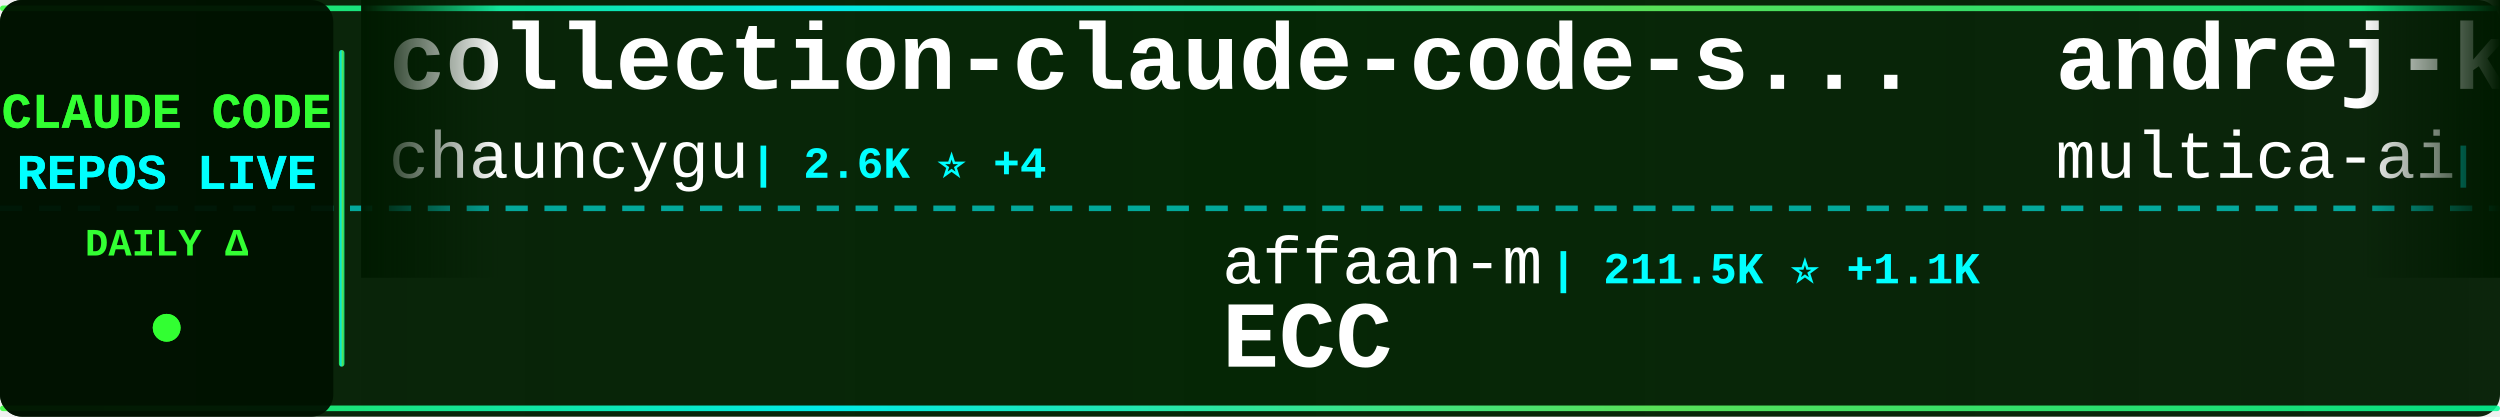
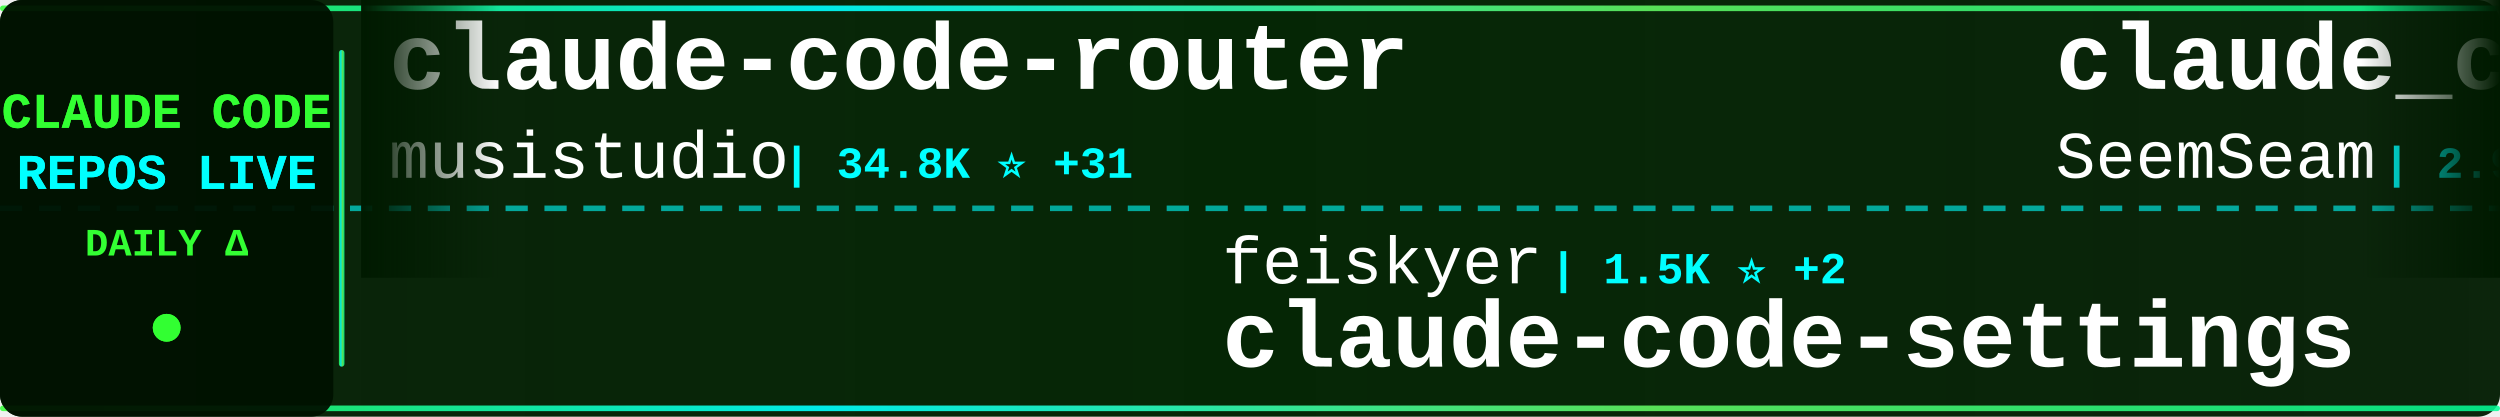
<svg xmlns="http://www.w3.org/2000/svg" width="900" height="150">
  <defs>
    <linearGradient id="tickerBg" x1="0%" y1="0%" x2="100%" y2="0%">
      <stop offset="0%" style="stop-color:#001a00;stop-opacity:0.95" />
      <stop offset="50%" style="stop-color:#002200;stop-opacity:0.98" />
      <stop offset="100%" style="stop-color:#001a00;stop-opacity:0.95" />
    </linearGradient>
    <linearGradient id="borderGrad" x1="0%" y1="0%" x2="100%" y2="0%">
      <stop offset="0%" style="stop-color:#33ff33;stop-opacity:0.85">
        <animate attributeName="stop-opacity" values="0.85;1;0.85" dur="2s" repeatCount="indefinite" />
      </stop>
      <stop offset="33%" style="stop-color:#00ffff;stop-opacity:0.9">
        <animate attributeName="stop-opacity" values="0.9;1;0.9" dur="2.2s" repeatCount="indefinite" />
      </stop>
      <stop offset="66%" style="stop-color:#66ff66;stop-opacity:0.85">
        <animate attributeName="stop-opacity" values="0.85;1;0.85" dur="1.8s" repeatCount="indefinite" />
      </stop>
      <stop offset="100%" style="stop-color:#00ff99;stop-opacity:0.85">
        <animate attributeName="stop-opacity" values="0.85;1;0.85" dur="2s" repeatCount="indefinite" />
      </stop>
    </linearGradient>
    <filter id="textGlow">
      <feGaussianBlur stdDeviation="0.1" result="coloredBlur" />
      <feMerge>
        <feMergeNode in="coloredBlur" />
        <feMergeNode in="SourceGraphic" />
      </feMerge>
    </filter>
    <filter id="metricGlow">
      <feGaussianBlur stdDeviation="0.2" result="coloredBlur" />
      <feMerge>
        <feMergeNode in="coloredBlur" />
        <feMergeNode in="SourceGraphic" />
      </feMerge>
    </filter>
    <linearGradient id="leftFade" x1="0%" y1="0%" x2="100%" y2="0%">
      <stop offset="0%" style="stop-color:#001a00;stop-opacity:1" />
      <stop offset="100%" style="stop-color:#001a00;stop-opacity:0" />
    </linearGradient>
    <linearGradient id="rightFade" x1="0%" y1="0%" x2="100%" y2="0%">
      <stop offset="0%" style="stop-color:#001a00;stop-opacity:0" />
      <stop offset="100%" style="stop-color:#001a00;stop-opacity:1" />
    </linearGradient>
  </defs>
  <rect width="900" height="150" fill="url(#tickerBg)" rx="8" />
  <rect x="0" y="2" width="900" height="2" fill="url(#borderGrad)" rx="1" />
  <rect x="0" y="146" width="900" height="2" fill="url(#borderGrad)" rx="1" />
  <line x1="0" y1="75" x2="900" y2="75" stroke="#00ffff" stroke-width="2" stroke-dasharray="8 6" opacity="0.6" />
  <rect x="0" y="0" width="120" height="150" fill="#001100" opacity="0.95" rx="8" />
  <text x="60" y="46" font-family="'Courier New', monospace" font-size="18" font-weight="bold" fill="#33ff33" text-anchor="middle" filter="url(#textGlow)">
    CLAUDE CODE
  </text>
  <text x="60" y="68" font-family="'Courier New', monospace" font-size="18" font-weight="bold" fill="#00ffff" text-anchor="middle" filter="url(#textGlow)">
    REPOS LIVE
  </text>
  <text x="60" y="92" font-family="'Courier New', monospace" font-size="14" font-weight="bold" fill="#33ff33" text-anchor="middle">
    DAILY Δ
  </text>
  <circle cx="60" cy="118" r="5" fill="#33ff33" filter="url(#metricGlow)">
    <animate attributeName="r" values="4;6;4" dur="1.5s" repeatCount="indefinite" />
    <animate attributeName="opacity" values="0.6;1;0.6" dur="1.5s" repeatCount="indefinite" />
  </circle>
  <rect x="122" y="18" width="2" height="114" fill="url(#borderGrad)" rx="1" />
  <clipPath id="tickerClip">
    <rect x="130" y="0" width="770" height="150" />
  </clipPath>
  <g clip-path="url(#tickerClip)">
    <g id="tickerItems">
      <animateTransform attributeName="transform" attributeType="XML" type="translate" from="0 0" to="-3000 0" dur="54s" repeatCount="indefinite" />
      <g transform="translate(0, 0)">
-         <text x="140" y="32" font-family="'Courier New', monospace" font-size="34" font-weight="bold" fill="#ffffff">collection-claude-code-s...</text>
-         <text x="140" y="64" font-family="'Courier New', monospace" font-size="24" font-weight="normal" fill="#ffffff" opacity="1.0">chauncygu</text>
-         <text x="270" y="64" font-family="'Courier New', monospace" font-size="16" font-weight="bold" fill="#00ffff"> | 2.6K ⭐ +4</text>
+         <text x="140" y="32" font-family="'Courier New', monospace" font-size="34" font-weight="bold" fill="#ffffff">claude-code-router</text>
+         <text x="140" y="64" font-family="'Courier New', monospace" font-size="24" font-weight="normal" fill="#ffffff" opacity="1.0">musistudio</text>
+         <text x="282" y="64" font-family="'Courier New', monospace" font-size="16" font-weight="bold" fill="#00ffff"> | 34.8K ⭐ +31</text>
      </g>
      <g transform="translate(300, 0)">
-         <text x="140" y="102" font-family="'Courier New', monospace" font-size="24" font-weight="normal" fill="#ffffff" opacity="1.0">affaan-m</text>
-         <text x="258" y="102" font-family="'Courier New', monospace" font-size="16" font-weight="bold" fill="#00ffff"> | 211.5K ⭐ +1.1K</text>
-         <text x="140" y="132" font-family="'Courier New', monospace" font-size="34" font-weight="bold" fill="#ffffff">ECC</text>
+         <text x="140" y="102" font-family="'Courier New', monospace" font-size="24" font-weight="normal" fill="#ffffff" opacity="1.0">feiskyer</text>
+         <text x="258" y="102" font-family="'Courier New', monospace" font-size="16" font-weight="bold" fill="#00ffff"> | 1.5K ⭐ +2</text>
+         <text x="140" y="132" font-family="'Courier New', monospace" font-size="34" font-weight="bold" fill="#ffffff">claude-code-settings</text>
      </g>
      <g transform="translate(600, 0)">
-         <text x="140" y="32" font-family="'Courier New', monospace" font-size="34" font-weight="bold" fill="#ffffff">andrej-karpathy-skills</text>
-         <text x="140" y="64" font-family="'Courier New', monospace" font-size="24" font-weight="normal" fill="#ffffff" opacity="1.0">multica-ai</text>
-         <text x="282" y="64" font-family="'Courier New', monospace" font-size="16" font-weight="bold" fill="#00ffff"> | 171.8K ⭐ +870</text>
+         <text x="140" y="32" font-family="'Courier New', monospace" font-size="34" font-weight="bold" fill="#ffffff">claude_codex_bridge</text>
+         <text x="140" y="64" font-family="'Courier New', monospace" font-size="24" font-weight="normal" fill="#ffffff" opacity="1.0">SeemSeam</text>
+         <text x="258" y="64" font-family="'Courier New', monospace" font-size="16" font-weight="bold" fill="#00ffff"> | 2.9K ⭐ +9</text>
      </g>
      <g transform="translate(900, 0)">
-         <text x="140" y="102" font-family="'Courier New', monospace" font-size="24" font-weight="normal" fill="#ffffff" opacity="1.0">lintsinghua</text>
-         <text x="294" y="102" font-family="'Courier New', monospace" font-size="16" font-weight="bold" fill="#00ffff"> | 3.6K ⭐ +14</text>
-         <text x="140" y="132" font-family="'Courier New', monospace" font-size="34" font-weight="bold" fill="#ffffff">claude-code-book</text>
+         <text x="140" y="102" font-family="'Courier New', monospace" font-size="24" font-weight="normal" fill="#ffffff" opacity="1.0">ponponon</text>
+         <text x="258" y="102" font-family="'Courier New', monospace" font-size="16" font-weight="bold" fill="#00ffff"> | 2.3K ⭐ +2</text>
+         <text x="140" y="132" font-family="'Courier New', monospace" font-size="34" font-weight="bold" fill="#ffffff">claude_code_src</text>
      </g>
      <g transform="translate(1200, 0)">
-         <text x="140" y="32" font-family="'Courier New', monospace" font-size="34" font-weight="bold" fill="#ffffff">claude-code-templates</text>
-         <text x="140" y="64" font-family="'Courier New', monospace" font-size="24" font-weight="normal" fill="#ffffff" opacity="1.0">davila7</text>
-         <text x="246" y="64" font-family="'Courier New', monospace" font-size="16" font-weight="bold" fill="#00ffff"> | 27.9K ⭐ +51</text>
+         <text x="140" y="32" font-family="'Courier New', monospace" font-size="34" font-weight="bold" fill="#ffffff">claude-code-proxy</text>
+         <text x="140" y="64" font-family="'Courier New', monospace" font-size="24" font-weight="normal" fill="#ffffff" opacity="1.0">fuergaosi233</text>
+         <text x="306" y="64" font-family="'Courier New', monospace" font-size="16" font-weight="bold" fill="#00ffff"> | 2.7K ⭐ +5</text>
      </g>
      <g transform="translate(1500, 0)">
-         <text x="140" y="102" font-family="'Courier New', monospace" font-size="24" font-weight="normal" fill="#ffffff" opacity="1.0">nanocoai</text>
-         <text x="258" y="102" font-family="'Courier New', monospace" font-size="16" font-weight="bold" fill="#00ffff"> | 29.8K ⭐ +17</text>
-         <text x="140" y="132" font-family="'Courier New', monospace" font-size="34" font-weight="bold" fill="#ffffff">nanoclaw</text>
+         <text x="140" y="102" font-family="'Courier New', monospace" font-size="24" font-weight="normal" fill="#ffffff" opacity="1.0">Donchitos</text>
+         <text x="270" y="102" font-family="'Courier New', monospace" font-size="16" font-weight="bold" fill="#00ffff"> | 21.3K ⭐ +108</text>
+         <text x="140" y="132" font-family="'Courier New', monospace" font-size="34" font-weight="bold" fill="#ffffff">Claude-Code-Game-Studios</text>
      </g>
      <g transform="translate(1800, 0)">
-         <text x="140" y="32" font-family="'Courier New', monospace" font-size="34" font-weight="bold" fill="#ffffff">claude_code_src</text>
-         <text x="140" y="64" font-family="'Courier New', monospace" font-size="24" font-weight="normal" fill="#ffffff" opacity="1.0">ponponon</text>
-         <text x="258" y="64" font-family="'Courier New', monospace" font-size="16" font-weight="bold" fill="#00ffff"> | 2.3K ⭐ +2</text>
+         <text x="140" y="32" font-family="'Courier New', monospace" font-size="34" font-weight="bold" fill="#ffffff">claude-code-source-build</text>
+         <text x="140" y="64" font-family="'Courier New', monospace" font-size="24" font-weight="normal" fill="#ffffff" opacity="1.0">andrew-kramer-inno</text>
+         <text x="378" y="64" font-family="'Courier New', monospace" font-size="16" font-weight="bold" fill="#00ffff"> | 592 ⭐</text>
      </g>
      <g transform="translate(2100, 0)">
-         <text x="140" y="102" font-family="'Courier New', monospace" font-size="24" font-weight="normal" fill="#ffffff" opacity="1.0">liuup</text>
-         <text x="222" y="102" font-family="'Courier New', monospace" font-size="16" font-weight="bold" fill="#00ffff"> | 3.0K ⭐ +25</text>
-         <text x="140" y="132" font-family="'Courier New', monospace" font-size="34" font-weight="bold" fill="#ffffff">claude-code-analysis</text>
+         <text x="140" y="102" font-family="'Courier New', monospace" font-size="24" font-weight="normal" fill="#ffffff" opacity="1.0">carlvellotti</text>
+         <text x="306" y="102" font-family="'Courier New', monospace" font-size="16" font-weight="bold" fill="#00ffff"> | 2.1K ⭐</text>
+         <text x="140" y="132" font-family="'Courier New', monospace" font-size="34" font-weight="bold" fill="#ffffff">claude-code-pm-course</text>
      </g>
      <g transform="translate(2400, 0)">
-         <text x="140" y="32" font-family="'Courier New', monospace" font-size="34" font-weight="bold" fill="#ffffff">Claude-Code</text>
-         <text x="140" y="64" font-family="'Courier New', monospace" font-size="24" font-weight="normal" fill="#ffffff" opacity="1.0">KPR111</text>
-         <text x="234" y="64" font-family="'Courier New', monospace" font-size="16" font-weight="bold" fill="#00ffff"> | 18 ⭐</text>
+         <text x="140" y="32" font-family="'Courier New', monospace" font-size="34" font-weight="bold" fill="#ffffff">claude-code-webui</text>
+         <text x="140" y="64" font-family="'Courier New', monospace" font-size="24" font-weight="normal" fill="#ffffff" opacity="1.0">sugyan</text>
+         <text x="234" y="64" font-family="'Courier New', monospace" font-size="16" font-weight="bold" fill="#00ffff"> | 1.1K ⭐ +2</text>
      </g>
      <g transform="translate(2700, 0)">
        <text x="140" y="102" font-family="'Courier New', monospace" font-size="24" font-weight="normal" fill="#ffffff" opacity="1.0">wanshuiyin</text>
-         <text x="282" y="102" font-family="'Courier New', monospace" font-size="16" font-weight="bold" fill="#00ffff"> | 11.8K ⭐ +100</text>
+         <text x="282" y="102" font-family="'Courier New', monospace" font-size="16" font-weight="bold" fill="#00ffff"> | 11.8K ⭐ +112</text>
        <text x="140" y="132" font-family="'Courier New', monospace" font-size="34" font-weight="bold" fill="#ffffff">Auto-claude-code-researc...</text>
      </g>
      <g transform="translate(3000, 0)">
-         <text x="140" y="32" font-family="'Courier New', monospace" font-size="34" font-weight="bold" fill="#ffffff">collection-claude-code-s...</text>
-         <text x="140" y="64" font-family="'Courier New', monospace" font-size="24" font-weight="normal" fill="#ffffff" opacity="1.0">chauncygu</text>
-         <text x="270" y="64" font-family="'Courier New', monospace" font-size="16" font-weight="bold" fill="#00ffff"> | 2.6K ⭐ +4</text>
+         <text x="140" y="32" font-family="'Courier New', monospace" font-size="34" font-weight="bold" fill="#ffffff">claude-code-router</text>
+         <text x="140" y="64" font-family="'Courier New', monospace" font-size="24" font-weight="normal" fill="#ffffff" opacity="1.0">musistudio</text>
+         <text x="282" y="64" font-family="'Courier New', monospace" font-size="16" font-weight="bold" fill="#00ffff"> | 34.8K ⭐ +31</text>
      </g>
      <g transform="translate(3300, 0)">
-         <text x="140" y="102" font-family="'Courier New', monospace" font-size="24" font-weight="normal" fill="#ffffff" opacity="1.0">affaan-m</text>
-         <text x="258" y="102" font-family="'Courier New', monospace" font-size="16" font-weight="bold" fill="#00ffff"> | 211.5K ⭐ +1.1K</text>
-         <text x="140" y="132" font-family="'Courier New', monospace" font-size="34" font-weight="bold" fill="#ffffff">ECC</text>
+         <text x="140" y="102" font-family="'Courier New', monospace" font-size="24" font-weight="normal" fill="#ffffff" opacity="1.0">feiskyer</text>
+         <text x="258" y="102" font-family="'Courier New', monospace" font-size="16" font-weight="bold" fill="#00ffff"> | 1.5K ⭐ +2</text>
+         <text x="140" y="132" font-family="'Courier New', monospace" font-size="34" font-weight="bold" fill="#ffffff">claude-code-settings</text>
      </g>
      <g transform="translate(3600, 0)">
-         <text x="140" y="32" font-family="'Courier New', monospace" font-size="34" font-weight="bold" fill="#ffffff">andrej-karpathy-skills</text>
-         <text x="140" y="64" font-family="'Courier New', monospace" font-size="24" font-weight="normal" fill="#ffffff" opacity="1.0">multica-ai</text>
-         <text x="282" y="64" font-family="'Courier New', monospace" font-size="16" font-weight="bold" fill="#00ffff"> | 171.8K ⭐ +870</text>
+         <text x="140" y="32" font-family="'Courier New', monospace" font-size="34" font-weight="bold" fill="#ffffff">claude_codex_bridge</text>
+         <text x="140" y="64" font-family="'Courier New', monospace" font-size="24" font-weight="normal" fill="#ffffff" opacity="1.0">SeemSeam</text>
+         <text x="258" y="64" font-family="'Courier New', monospace" font-size="16" font-weight="bold" fill="#00ffff"> | 2.9K ⭐ +9</text>
      </g>
      <g transform="translate(3900, 0)">
-         <text x="140" y="102" font-family="'Courier New', monospace" font-size="24" font-weight="normal" fill="#ffffff" opacity="1.0">lintsinghua</text>
-         <text x="294" y="102" font-family="'Courier New', monospace" font-size="16" font-weight="bold" fill="#00ffff"> | 3.6K ⭐ +14</text>
-         <text x="140" y="132" font-family="'Courier New', monospace" font-size="34" font-weight="bold" fill="#ffffff">claude-code-book</text>
+         <text x="140" y="102" font-family="'Courier New', monospace" font-size="24" font-weight="normal" fill="#ffffff" opacity="1.0">ponponon</text>
+         <text x="258" y="102" font-family="'Courier New', monospace" font-size="16" font-weight="bold" fill="#00ffff"> | 2.3K ⭐ +2</text>
+         <text x="140" y="132" font-family="'Courier New', monospace" font-size="34" font-weight="bold" fill="#ffffff">claude_code_src</text>
      </g>
    </g>
  </g>
  <rect x="130" y="0" width="50" height="100" fill="url(#leftFade)" />
  <rect x="850" y="0" width="50" height="100" fill="url(#rightFade)" />
</svg>
